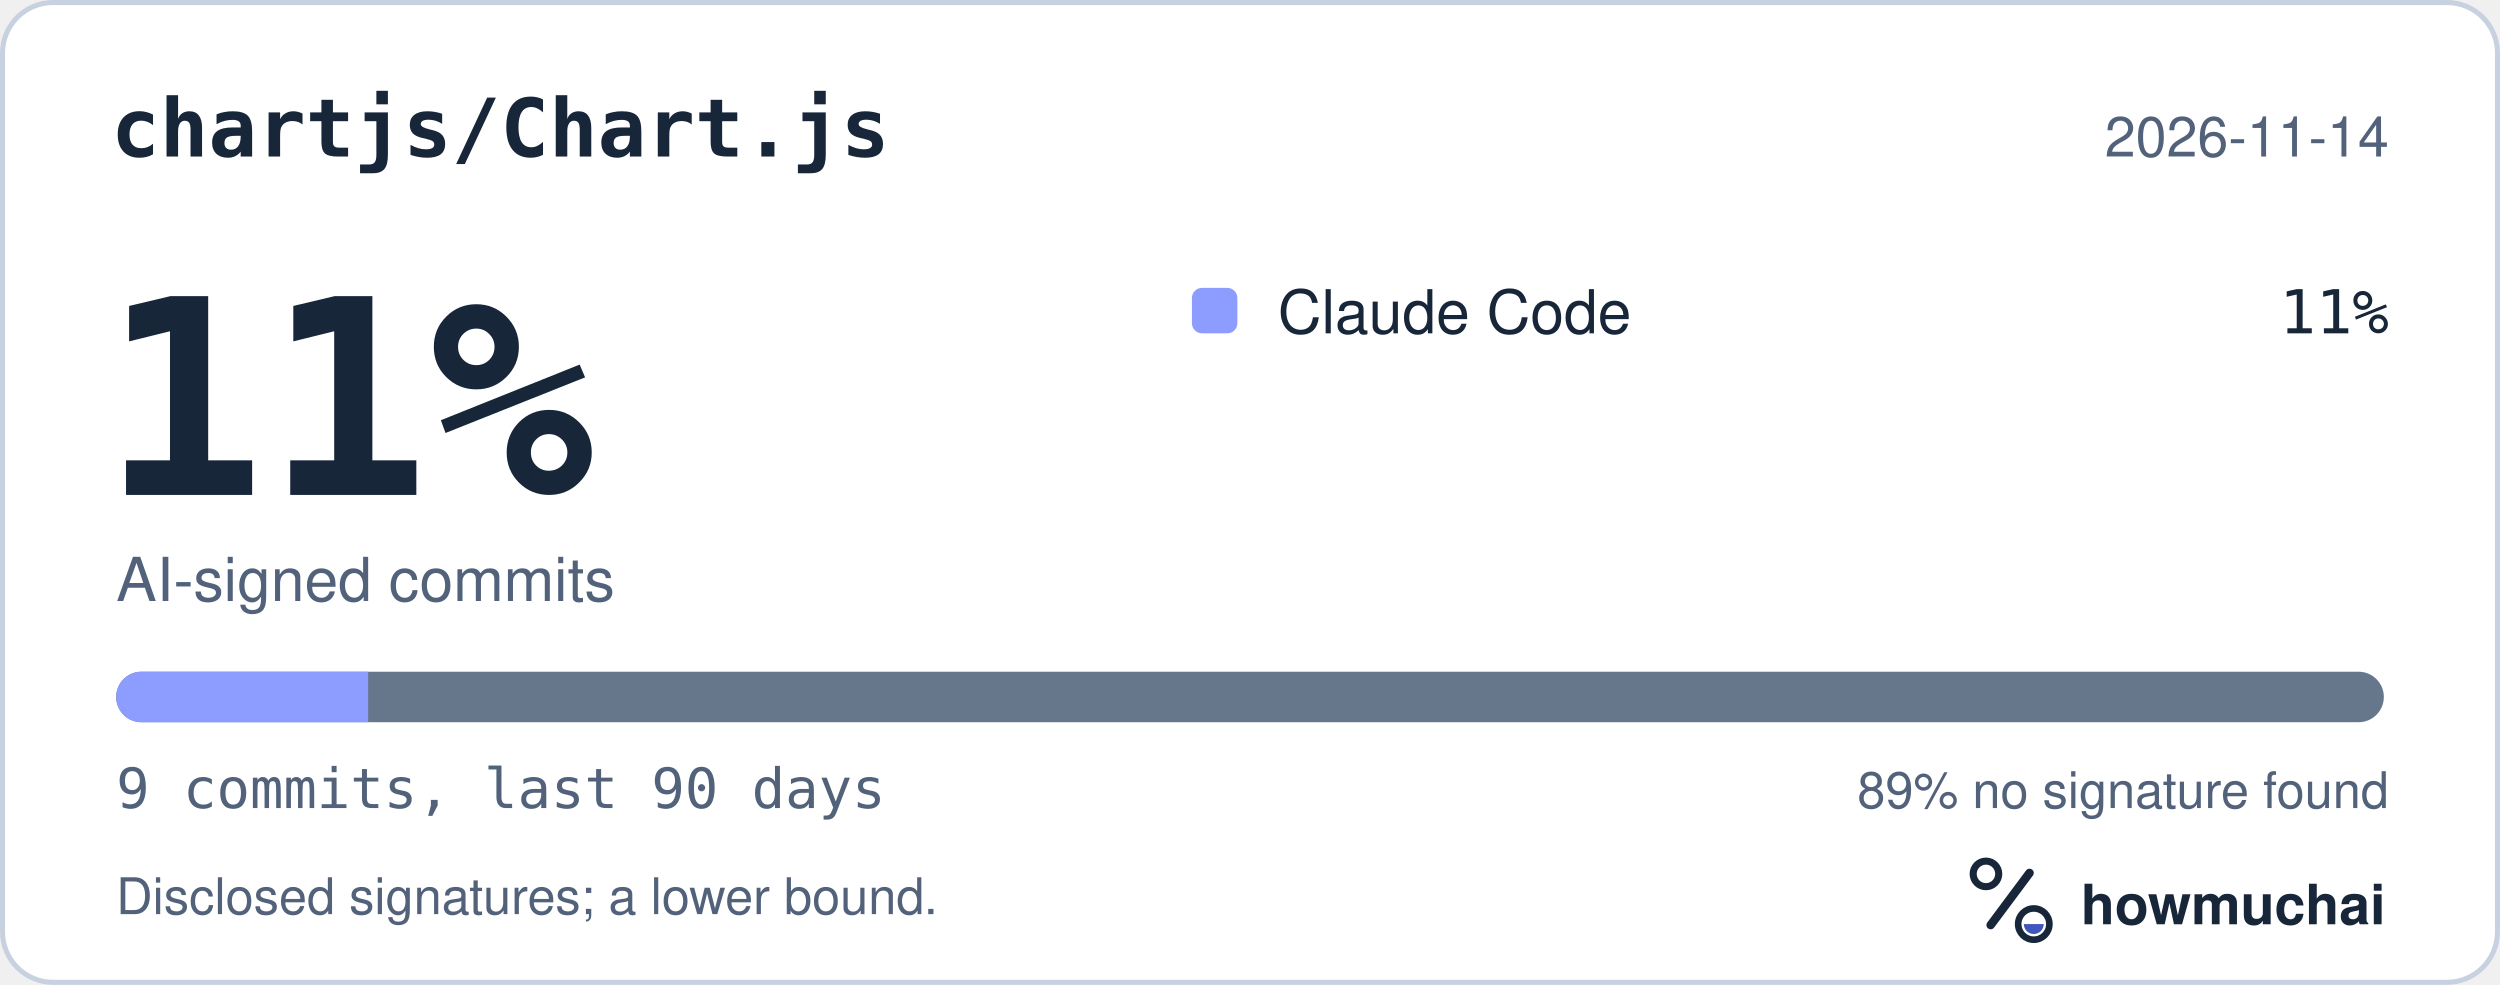
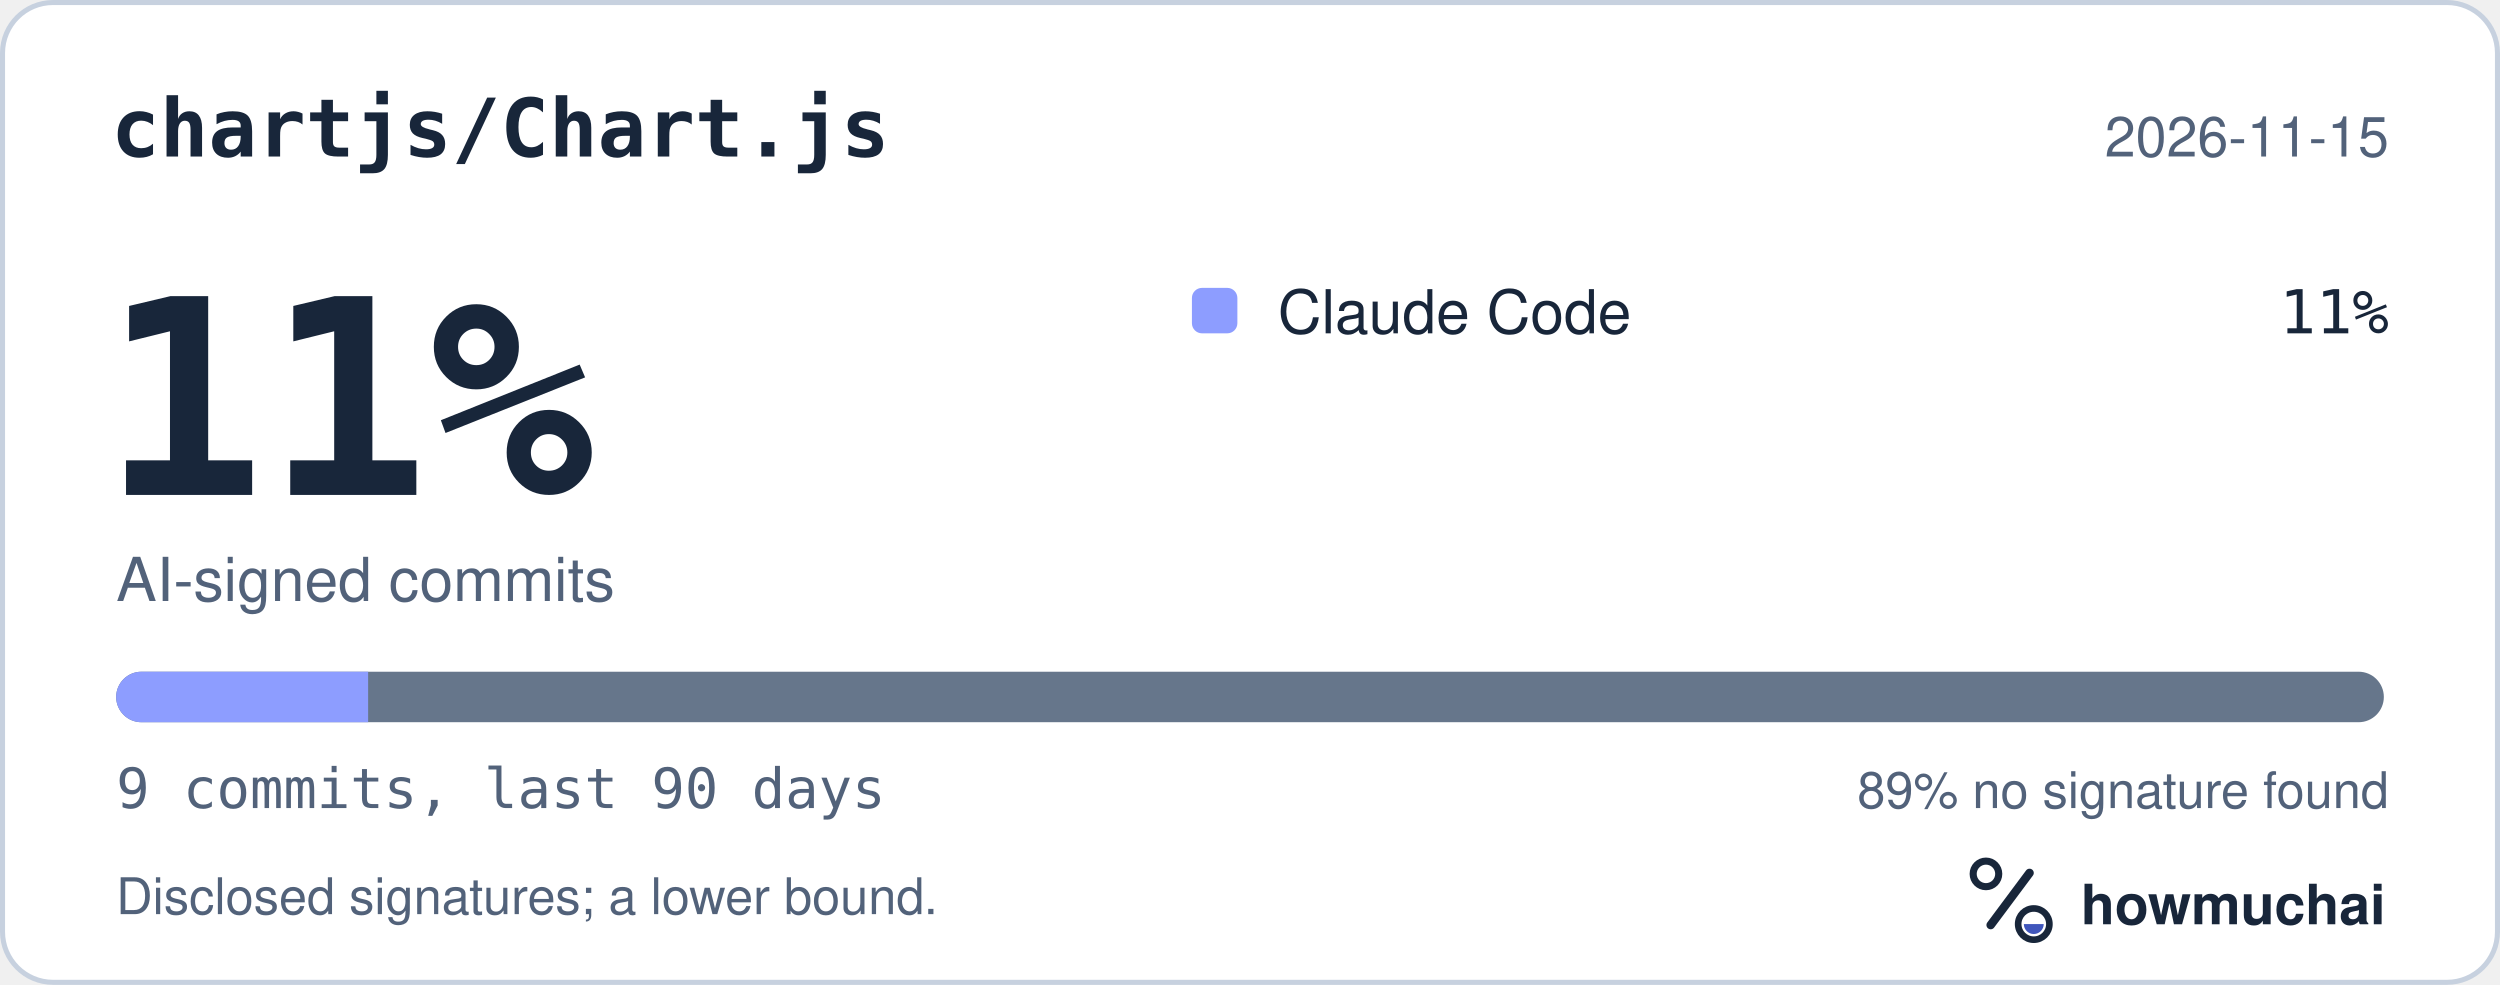
<svg xmlns="http://www.w3.org/2000/svg" width="495" height="195" viewBox="0 0 495 195" role="img" aria-labelledby="hm-t hm-d">
  <rect x="0.5" y="0.5" width="494" height="194" rx="10" fill="#FFFFFF" stroke="#C7D1DF" />
  <text x="22" y="31" fill="#18263A" font-family="ui-monospace, SF Mono, Menlo, Consolas, IBM Plex Mono, monospace" font-size="16" font-weight="600">chartjs/Chart.js</text>
-   <text x="473" y="31" fill="#52627A" font-family="-apple-system, BlinkMacSystemFont, Segoe UI, Helvetica, Arial, Fira Sans, sans-serif" font-size="11" text-anchor="end">2026-11-14</text>
+   <text x="473" y="31" fill="#52627A" font-family="-apple-system, BlinkMacSystemFont, Segoe UI, Helvetica, Arial, Fira Sans, sans-serif" font-size="11" text-anchor="end">2026-11-15</text>
  <text x="20" y="98" fill="#18263A" font-family="ui-monospace, SF Mono, Menlo, Consolas, IBM Plex Mono, monospace" font-size="54" font-weight="700">11%</text>
  <text x="23" y="119" fill="#52627A" font-family="-apple-system, BlinkMacSystemFont, Segoe UI, Helvetica, Arial, Fira Sans, sans-serif" font-size="12">AI-signed commits</text>
  <rect x="236" y="57" width="9" height="9" rx="2" fill="#8D9DFF" />
  <text x="253" y="66" fill="#18263A" font-family="-apple-system, BlinkMacSystemFont, Segoe UI, Helvetica, Arial, Fira Sans, sans-serif" font-size="12">Claude Code</text>
  <text x="473" y="66" fill="#18263A" font-family="ui-monospace, SF Mono, Menlo, Consolas, IBM Plex Mono, monospace" font-size="12" text-anchor="end">11%</text>
  <defs>
    <clipPath id="hm-bar">
      <rect x="23" y="133" width="449" height="10" rx="5" />
    </clipPath>
  </defs>
  <rect x="23" y="133" width="449" height="10" rx="5" fill="#66768B" />
  <g clip-path="url(#hm-bar)">
    <rect x="23.00" y="133" width="49.89" height="10" fill="#8D9DFF" />
  </g>
  <text x="23" y="160" fill="#52627A" font-family="ui-monospace, SF Mono, Menlo, Consolas, IBM Plex Mono, monospace" font-size="11">9 commits, last 90 days</text>
  <text x="473" y="160" fill="#52627A" font-family="-apple-system, BlinkMacSystemFont, Segoe UI, Helvetica, Arial, Fira Sans, sans-serif" font-size="10" text-anchor="end">89% no signature found</text>
  <text x="23" y="181" fill="#52627A" font-family="-apple-system, BlinkMacSystemFont, Segoe UI, Helvetica, Arial, Fira Sans, sans-serif" font-size="10">Disclosed signatures; a lower bound.</text>
  <g transform="translate(386 166) scale(0.046875)">
    <circle cx="154" cy="150" r="54" fill="none" stroke="#18263A" stroke-width="30" />
    <path d="M174 366 338 146" fill="none" stroke="#18263A" stroke-width="36" stroke-linecap="round" />
    <circle cx="356" cy="362" r="66" fill="none" stroke="#18263A" stroke-width="28" />
    <path d="M314 362a42 42 0 0 0 84 0Z" fill="#4056BC" />
  </g>
  <text x="412" y="183" fill="#18263A" font-family="-apple-system, BlinkMacSystemFont, Segoe UI, Helvetica, Arial, Fira Sans, sans-serif" font-size="11" font-weight="650">howmuchai</text>
</svg>
